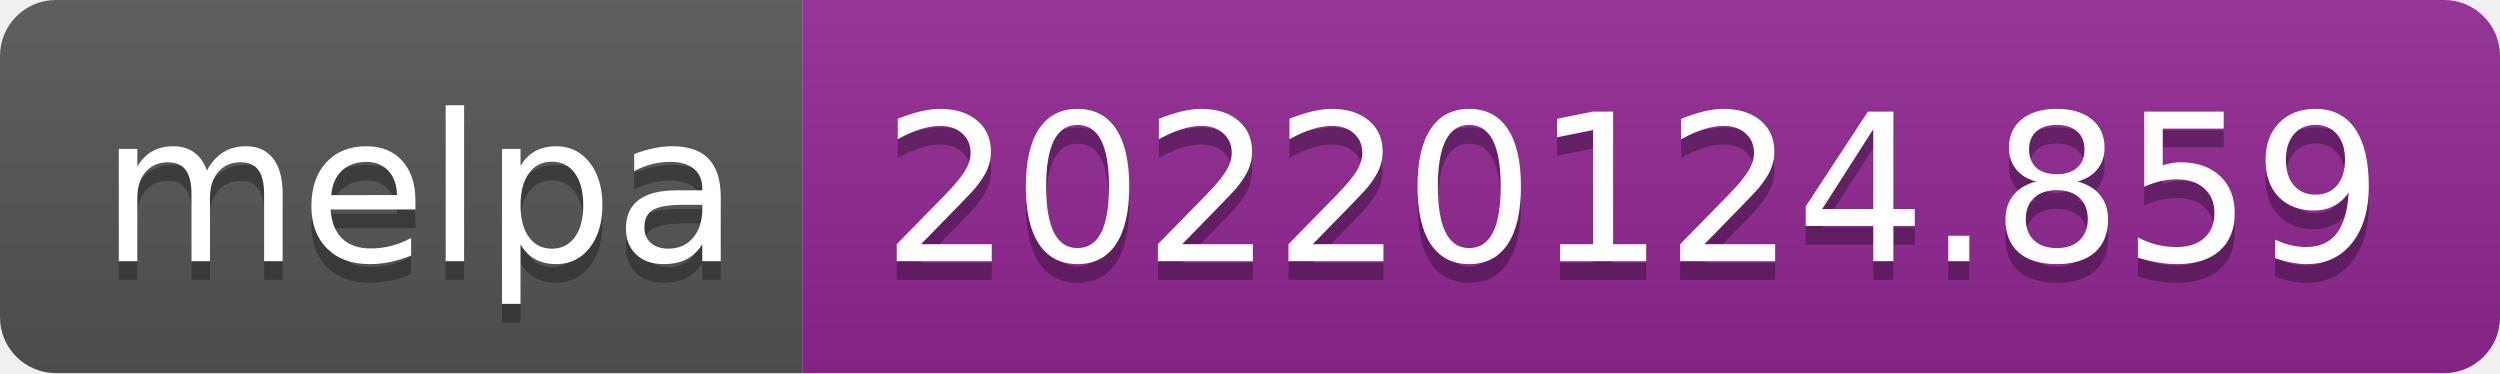
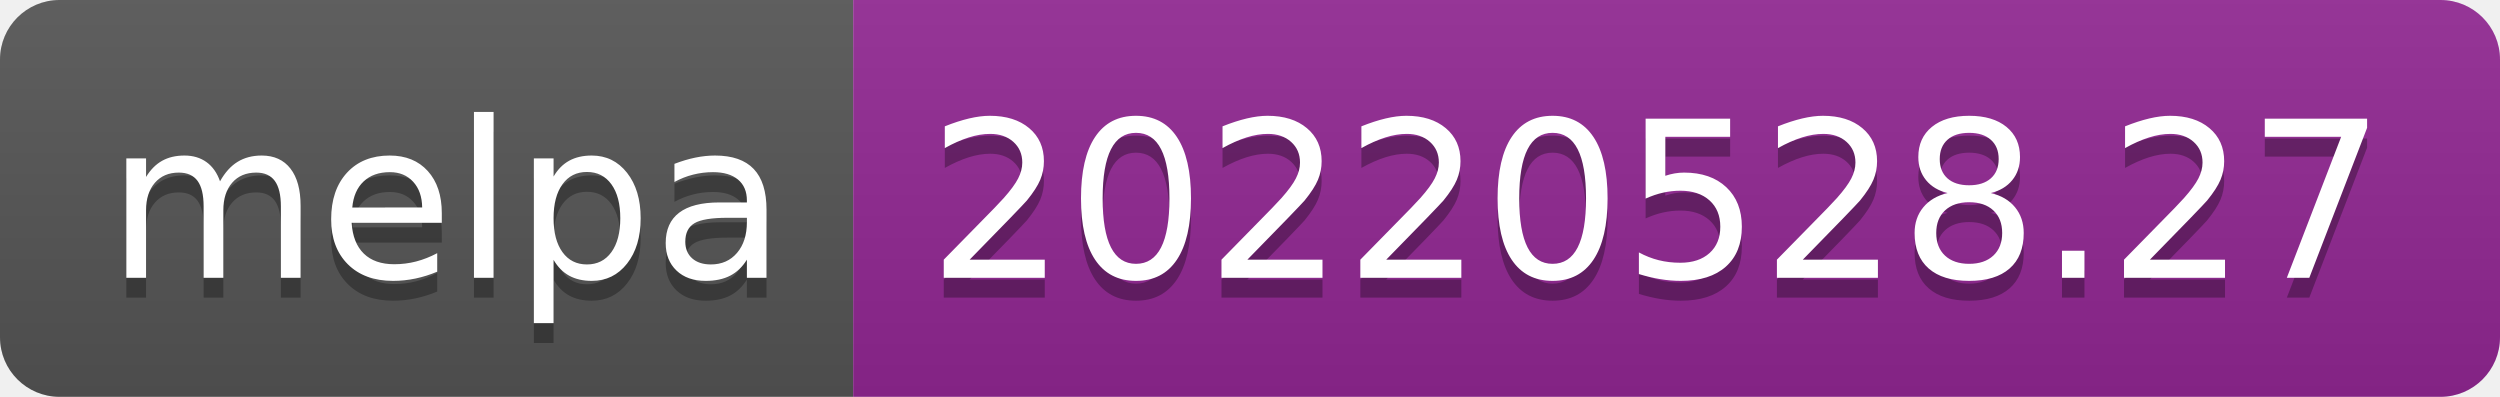
- <svg xmlns="http://www.w3.org/2000/svg" width="134" height="20" role="img" aria-label="melpa: 20220124.859">
+ <svg xmlns="http://www.w3.org/2000/svg" width="126" height="20" role="img" aria-label="melpa: 20220528.27">
  <linearGradient id="s" x2="0" y2="100%">
    <stop offset="0" stop-color="#bbb" stop-opacity=".1" />
    <stop offset="1" stop-opacity=".1" />
  </linearGradient>
  <clipPath id="r">
-     <rect width="134" height="20" rx="3" fill="#fff" />
+     <rect width="126" height="20" rx="3" fill="#fff" />
  </clipPath>
  <g clip-path="url(#r)">
    <rect width="43" height="20" fill="#555" />
-     <rect x="43" width="91" height="20" fill="#922793" />
-     <rect width="134" height="20" fill="url(#s)" />
+     <rect x="43" width="83" height="20" fill="#922793" />
+     <rect width="126" height="20" fill="url(#s)" />
  </g>
  <g fill="#fff" text-anchor="middle" font-family="Verdana,Geneva,DejaVu Sans,sans-serif" text-rendering="geometricPrecision" font-size="110">
    <text aria-hidden="true" x="225" y="150" fill="#010101" fill-opacity=".3" transform="scale(.1)" textLength="330">melpa</text>
    <text x="225" y="140" transform="scale(.1)" fill="#fff" textLength="330">melpa</text>
-     <text aria-hidden="true" x="875" y="150" fill="#010101" fill-opacity=".3" transform="scale(.1)" textLength="810">20220124.859</text>
-     <text x="875" y="140" transform="scale(.1)" fill="#fff" textLength="810">20220124.859</text>
+     <text aria-hidden="true" x="835" y="150" fill="#010101" fill-opacity=".3" transform="scale(.1)" textLength="730">20220528.27</text>
+     <text x="835" y="140" transform="scale(.1)" fill="#fff" textLength="730">20220528.27</text>
  </g>
</svg>
